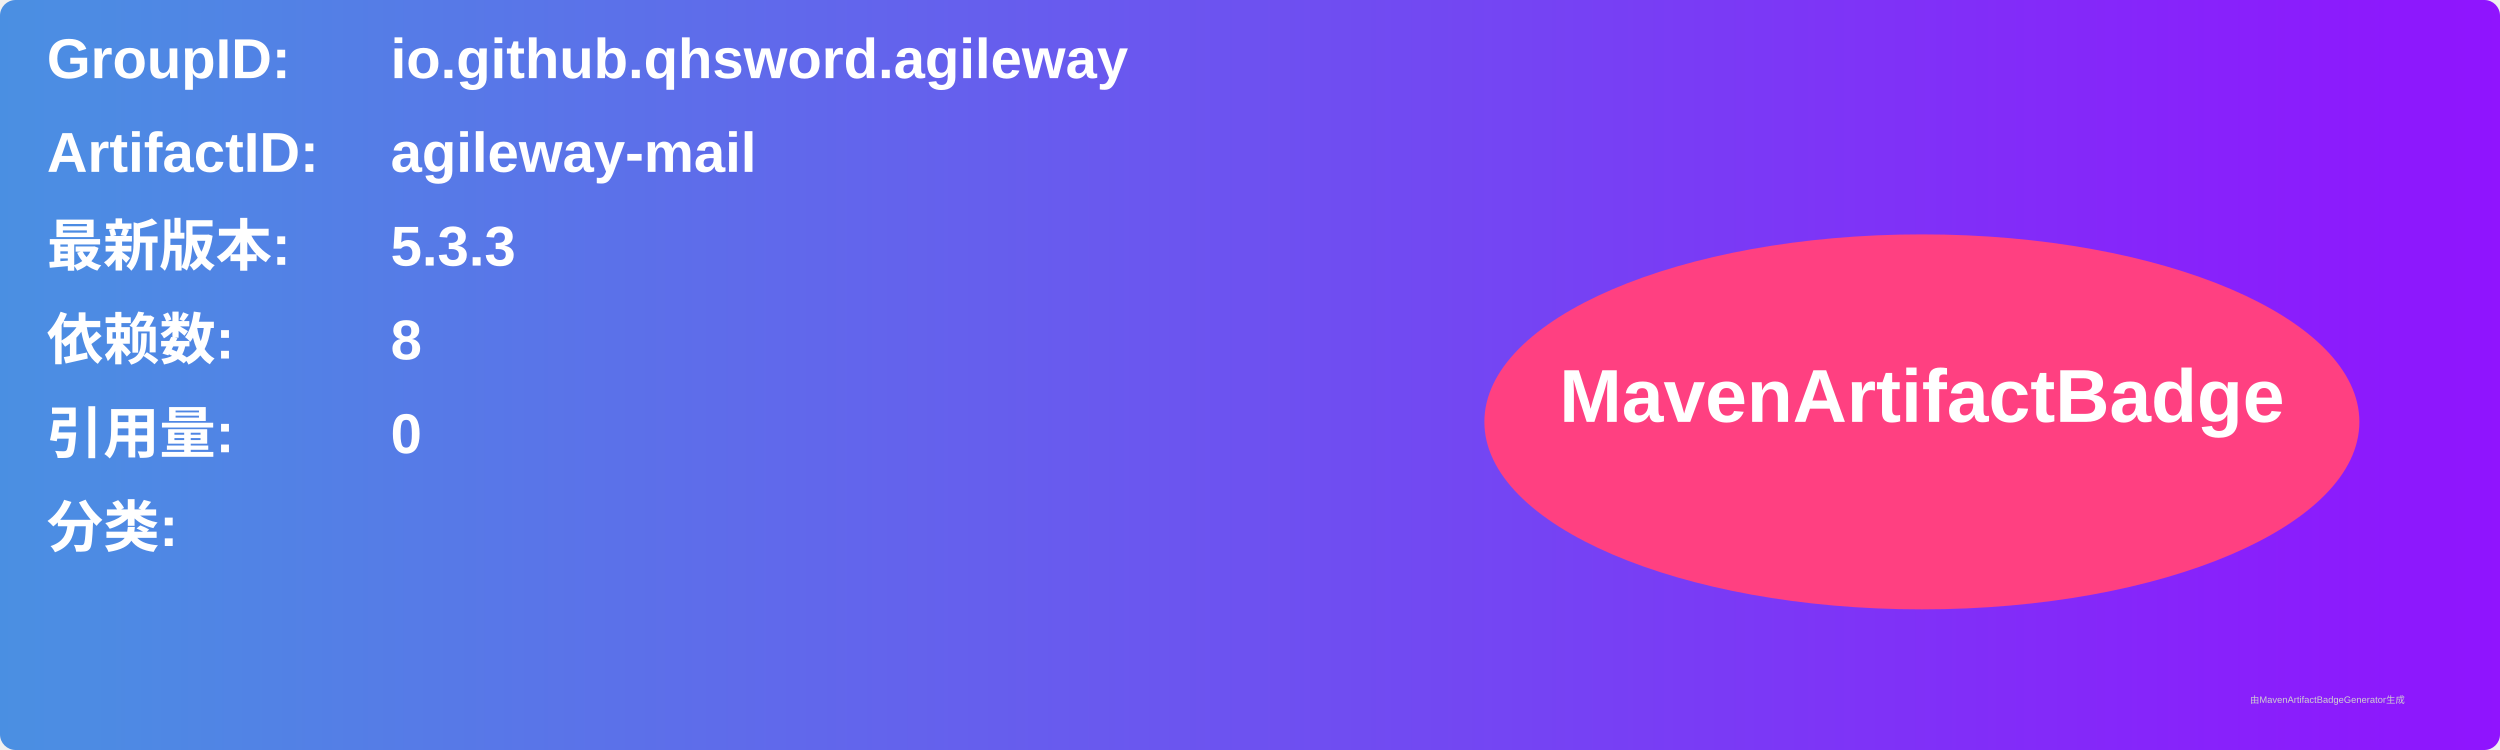
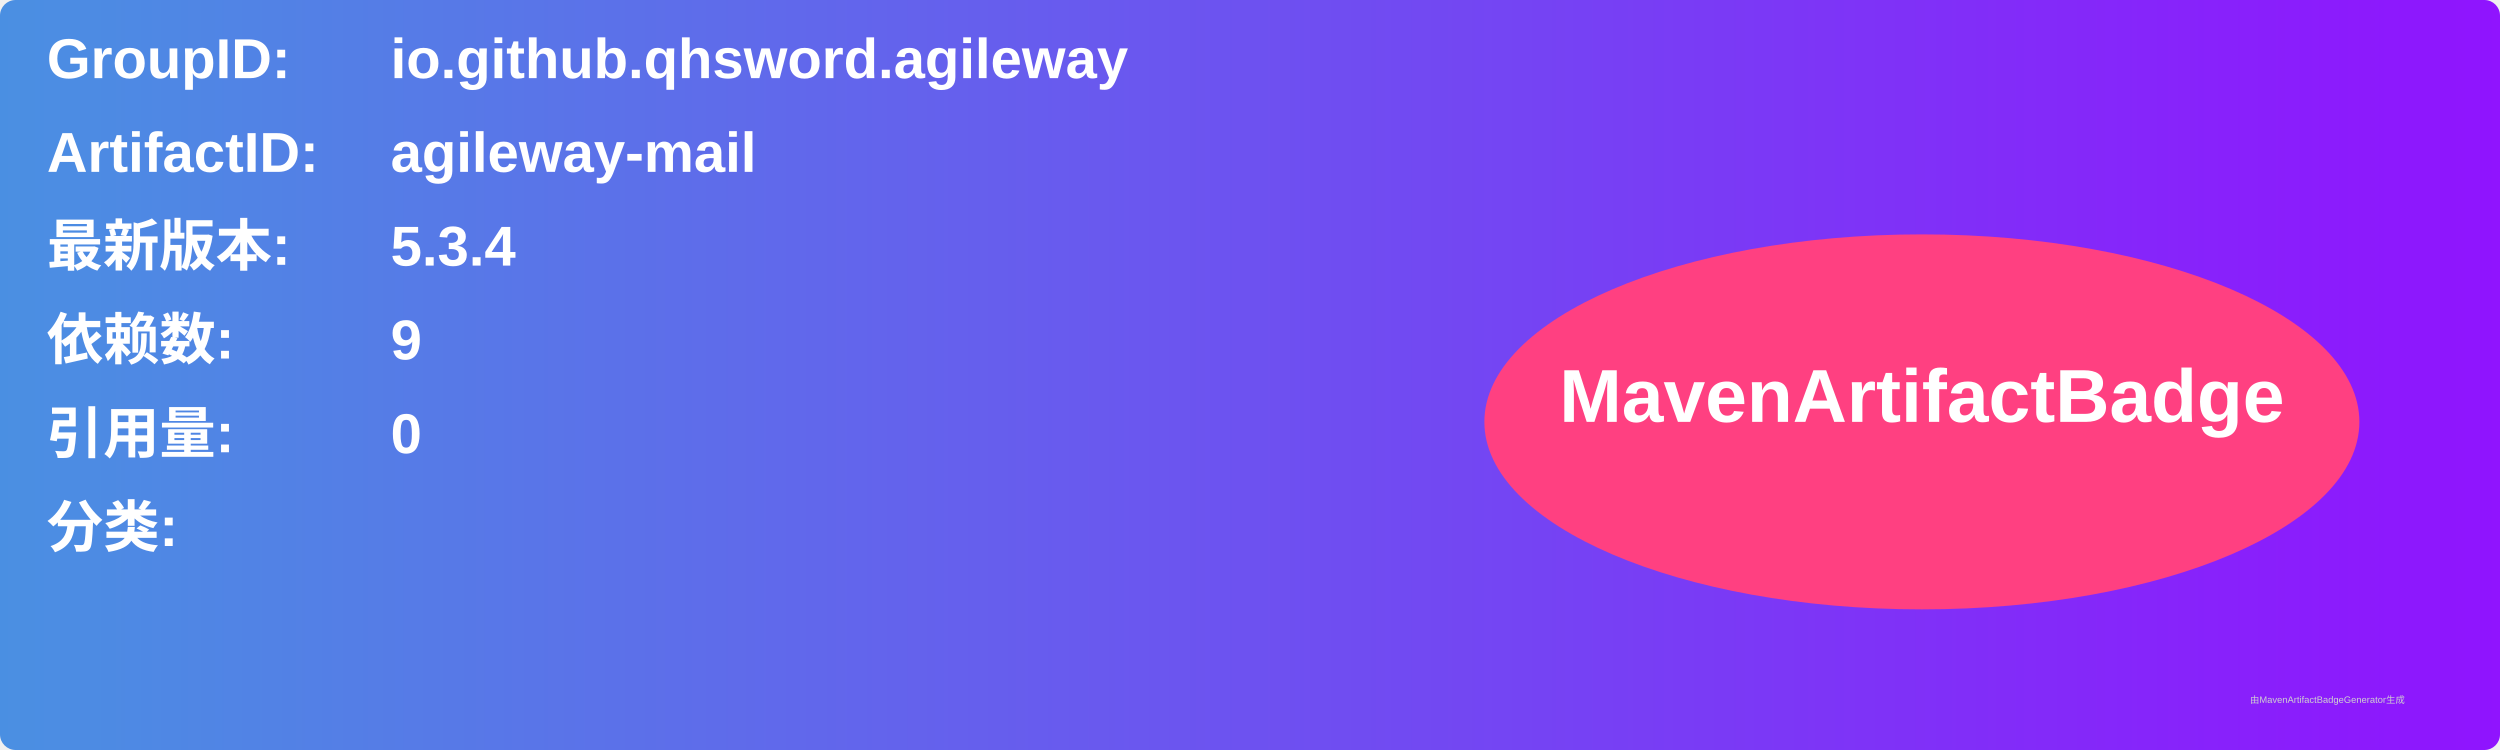
<svg xmlns="http://www.w3.org/2000/svg" width="800" height="240" viewBox="0 0 800 240">
  <linearGradient id="grad" x1="0%" y1="0%" x2="100%" y2="0%">
    <stop offset="0%" stop-color="#4a90e2" />
    <stop offset="100%" stop-color="#9013fe" />
  </linearGradient>
  <rect width="100%" height="100%" rx="5" ry="5" fill="url(#grad)" />
  <g transform="translate(15, 15)">
    <text x="0" y="10" font-family="Arial" font-size="18" fill="white" font-weight="bold" width="260">GroupID:</text>
    <text x="110" y="10" font-family="Arial" font-size="18" fill="white" font-weight="bold" width="460">io.github.qhsword.agileway</text>
    <text x="0" y="40" font-family="Arial" font-size="18" fill="white" font-weight="bold" width="260">ArtifactID:</text>
    <text x="110" y="40" font-family="Arial" font-size="18" fill="white" font-weight="bold" width="460">agileway-mail</text>
    <text x="0" y="70" font-family="Arial" font-size="18" fill="white" font-weight="bold">最新版本:</text>
    <text x="110" y="70" font-family="Arial" font-size="18" fill="white" font-weight="bold">
-       <tspan font-weight="bold">5.3.3</tspan>
+       <tspan font-weight="bold">5.3.4</tspan>
    </text>
    <text x="0" y="100" font-family="Arial" font-size="18" fill="white" font-weight="bold">依赖数: </text>
    <text x="110" y="100" font-family="Arial" font-size="18" fill="white">
-       <tspan font-weight="bold">8</tspan>
+       <tspan font-weight="bold">9</tspan>
    </text>
    <text x="0" y="130" font-family="Arial" font-size="18" fill="white" font-weight="bold">引用量: </text>
    <text x="110" y="130" font-family="Arial" font-size="18" fill="white">
      <tspan font-weight="bold">0</tspan>
    </text>
    <text x="0" y="160" font-family="Arial" font-size="18" fill="white" font-weight="bold">分类:</text>
    <text x="10" y="190" font-family="Arial" font-size="10" fill="white">
      <tspan font-weight="bold" />
    </text>
    <ellipse cx="600" cy="120" rx="140" ry="60" fill="#ff4081" />
    <text x="600" y="120" text-anchor="middle" font-family="Arial" font-size="24" fill="white" font-weight="bold">MavenArtifactBadge</text>
  </g>
  <text x="720" y="225" font-family="Arial" font-size="3" fill="#d0d0d0">由MavenArtifactBadgeGenerator生成</text>
</svg>
